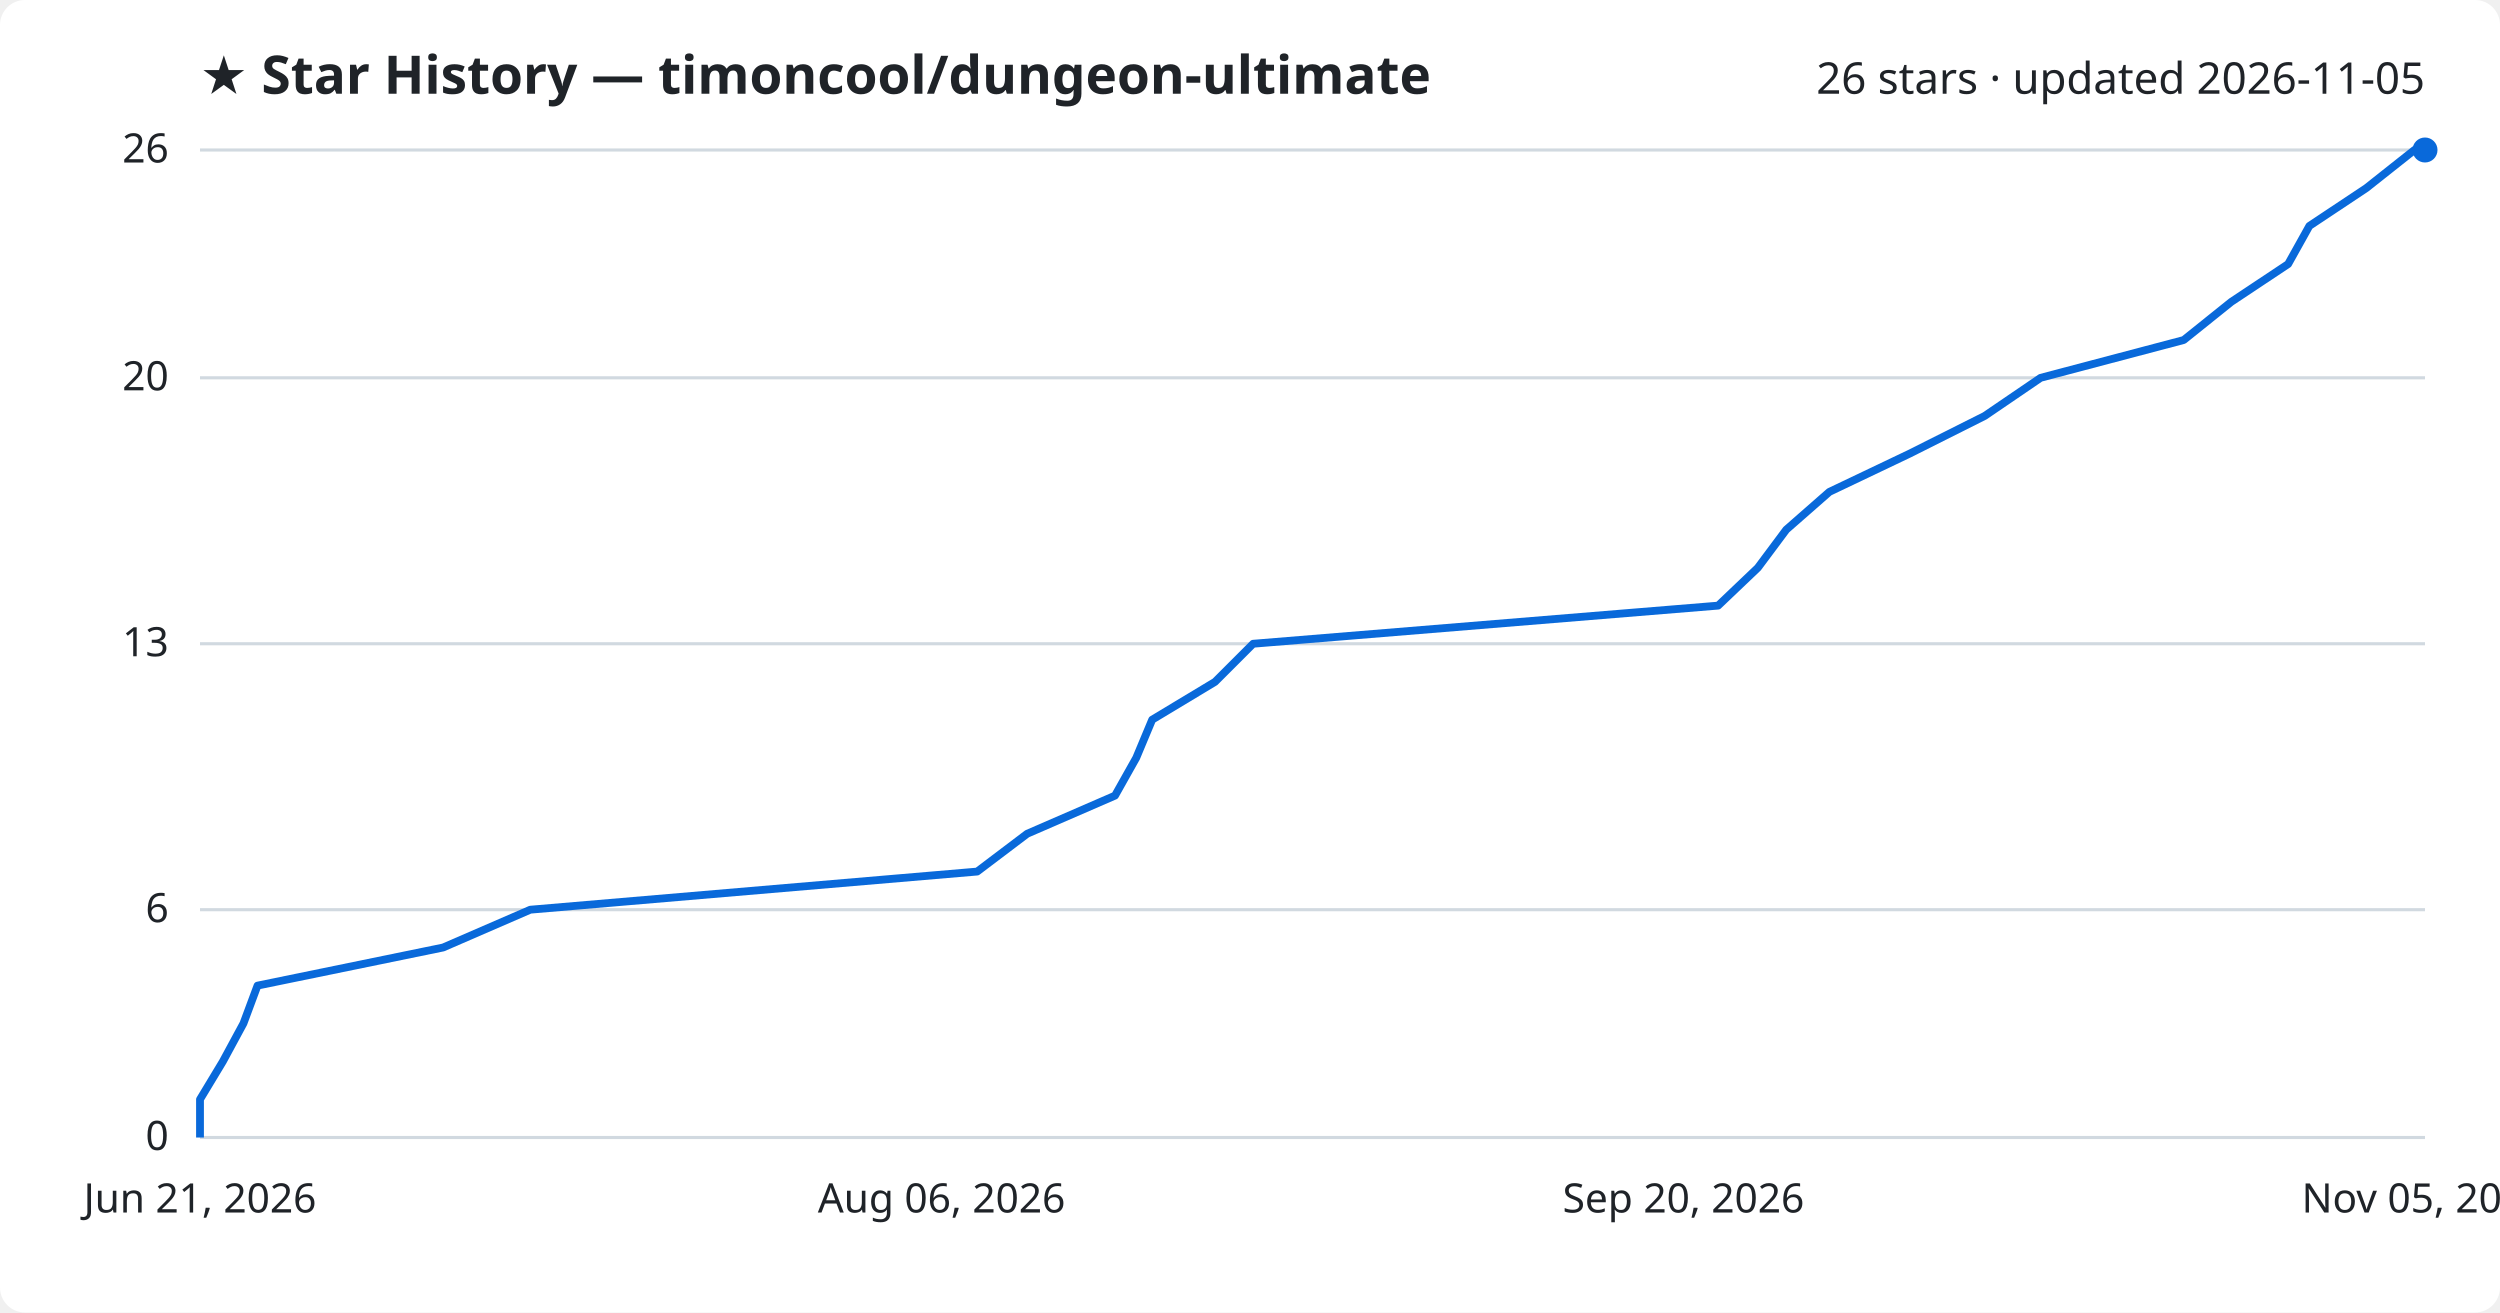
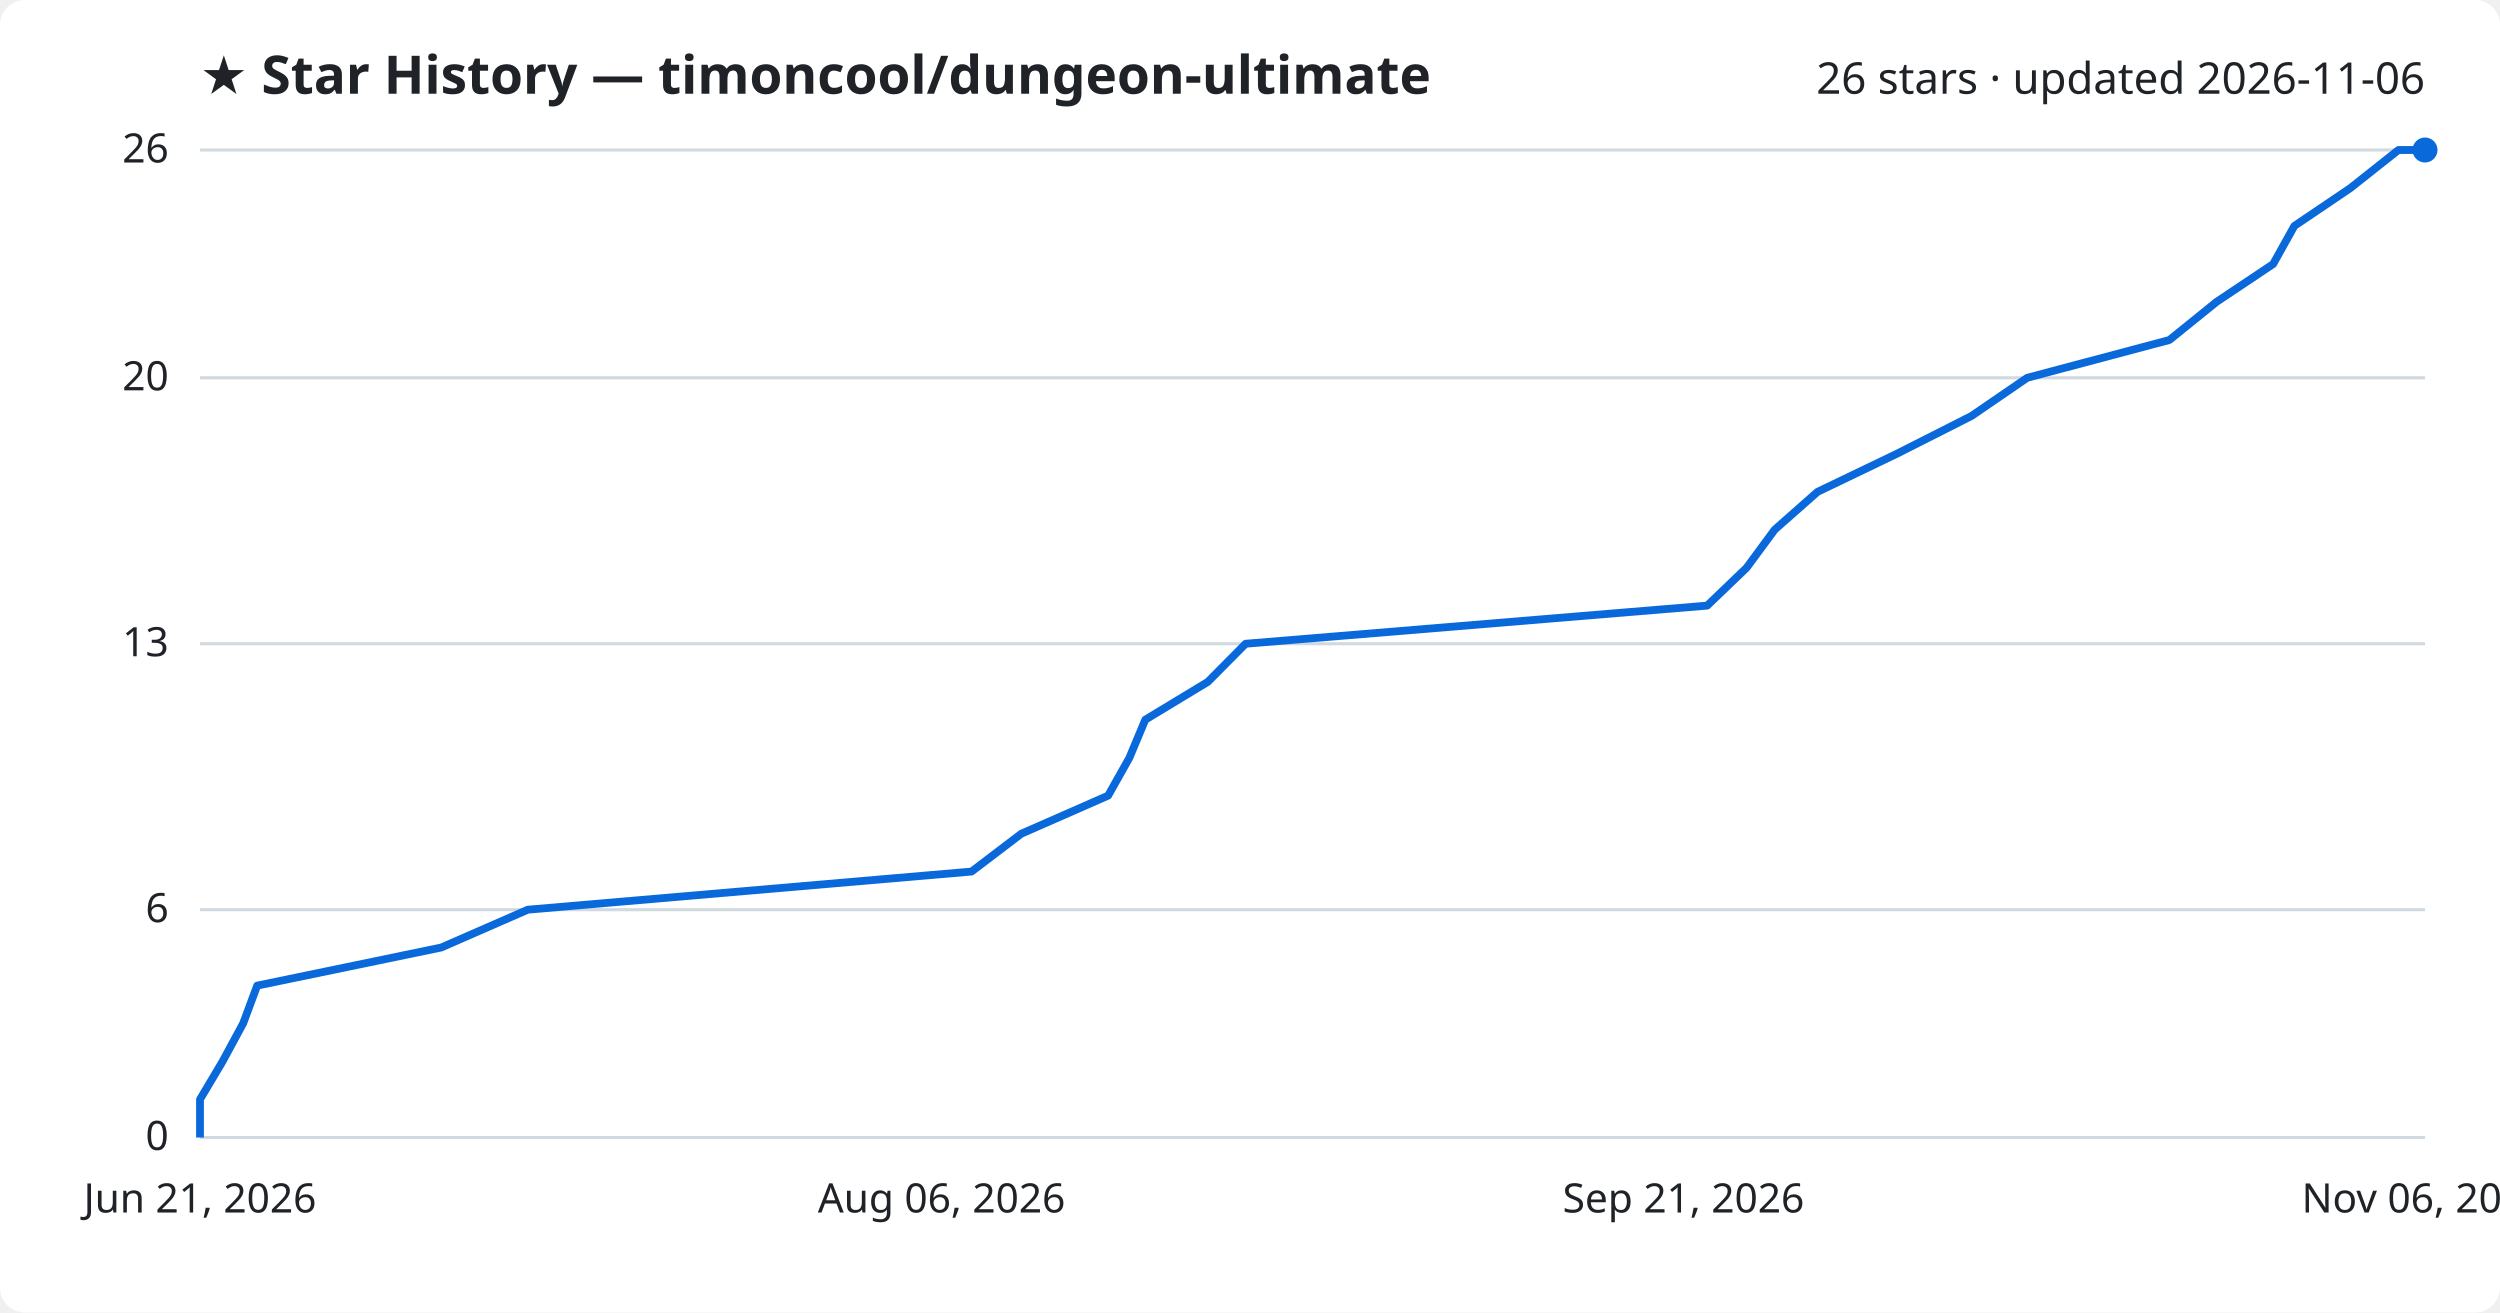
<svg xmlns="http://www.w3.org/2000/svg" viewBox="0 0 800 420" font-family="Segoe UI, sans-serif">
  <rect width="800" height="420" fill="#ffffff" rx="8" />
  <text x="64" y="30" fill="#1f2328" font-size="17" font-weight="700">★ Star History — timoncool/dungeon-ultimate</text>
-   <text x="776" y="30" fill="#1f2328" font-size="14" text-anchor="end">26 stars · updated 2026-11-05</text>
+   <text x="776" y="30" fill="#1f2328" font-size="14" text-anchor="end">26 stars · updated 2026-11-06</text>
  <line x1="64" y1="364.0" x2="776" y2="364.0" stroke="#d1d9e0" stroke-width="1" />
  <text x="54" y="368.0" fill="#1f2328" font-size="13" text-anchor="end">0</text>
  <line x1="64" y1="291.1" x2="776" y2="291.1" stroke="#d1d9e0" stroke-width="1" />
  <text x="54" y="295.1" fill="#1f2328" font-size="13" text-anchor="end">6</text>
  <line x1="64" y1="206.0" x2="776" y2="206.0" stroke="#d1d9e0" stroke-width="1" />
  <text x="54" y="210.0" fill="#1f2328" font-size="13" text-anchor="end">13</text>
  <line x1="64" y1="120.9" x2="776" y2="120.9" stroke="#d1d9e0" stroke-width="1" />
  <text x="54" y="124.9" fill="#1f2328" font-size="13" text-anchor="end">20</text>
  <line x1="64" y1="48.0" x2="776" y2="48.0" stroke="#d1d9e0" stroke-width="1" />
  <text x="54" y="52.0" fill="#1f2328" font-size="13" text-anchor="end">26</text>
-   <path d="M64.0,364.0 L64.0,351.8 L71.3,339.7 L77.9,327.5 L82.4,315.4 L141.8,303.2 L169.7,291.1 L312.7,278.9 L328.7,266.8 L356.8,254.6 L363.6,242.5 L368.7,230.3 L388.8,218.2 L401.0,206.0 L549.8,193.8 L562.5,181.7 L571.6,169.5 L585.4,157.4 L611.0,145.2 L635.1,133.1 L653.0,120.9 L698.8,108.8 L714.0,96.6 L732.2,84.5 L739.0,72.3 L757.2,60.2 L772.6,48.0 L776.0,48.0" fill="none" stroke="#0969da" stroke-width="2.5" stroke-linejoin="round" />
+   <path d="M64.0,364.0 L64.0,351.8 L71.2,339.7 L77.8,327.5 L82.3,315.4 L141.2,303.2 L168.9,291.1 L310.9,278.9 L326.8,266.8 L354.6,254.6 L361.4,242.5 L366.5,230.3 L386.5,218.2 L398.6,206.0 L546.3,193.8 L558.9,181.7 L567.9,169.5 L581.6,157.4 L607.0,145.2 L630.9,133.1 L648.7,120.9 L694.2,108.8 L709.3,96.6 L727.4,84.5 L734.2,72.3 L752.1,60.2 L767.5,48.0 L776.0,48.0" fill="none" stroke="#0969da" stroke-width="2.5" stroke-linejoin="round" />
  <circle cx="776.0" cy="48.0" r="4" fill="#0969da" />
  <text x="64.0" y="388" fill="#1f2328" font-size="13" text-anchor="middle">Jun 21, 2026</text>
  <text x="301.3" y="388" fill="#1f2328" font-size="13" text-anchor="middle">Aug 06, 2026</text>
-   <text x="538.7" y="388" fill="#1f2328" font-size="13" text-anchor="middle">Sep 20, 2026</text>
-   <text x="776.0" y="388" fill="#1f2328" font-size="13" text-anchor="middle">Nov 05, 2026</text>
+   <text x="538.7" y="388" fill="#1f2328" font-size="13" text-anchor="middle">Sep 21, 2026</text>
+   <text x="776.0" y="388" fill="#1f2328" font-size="13" text-anchor="middle">Nov 06, 2026</text>
</svg>
